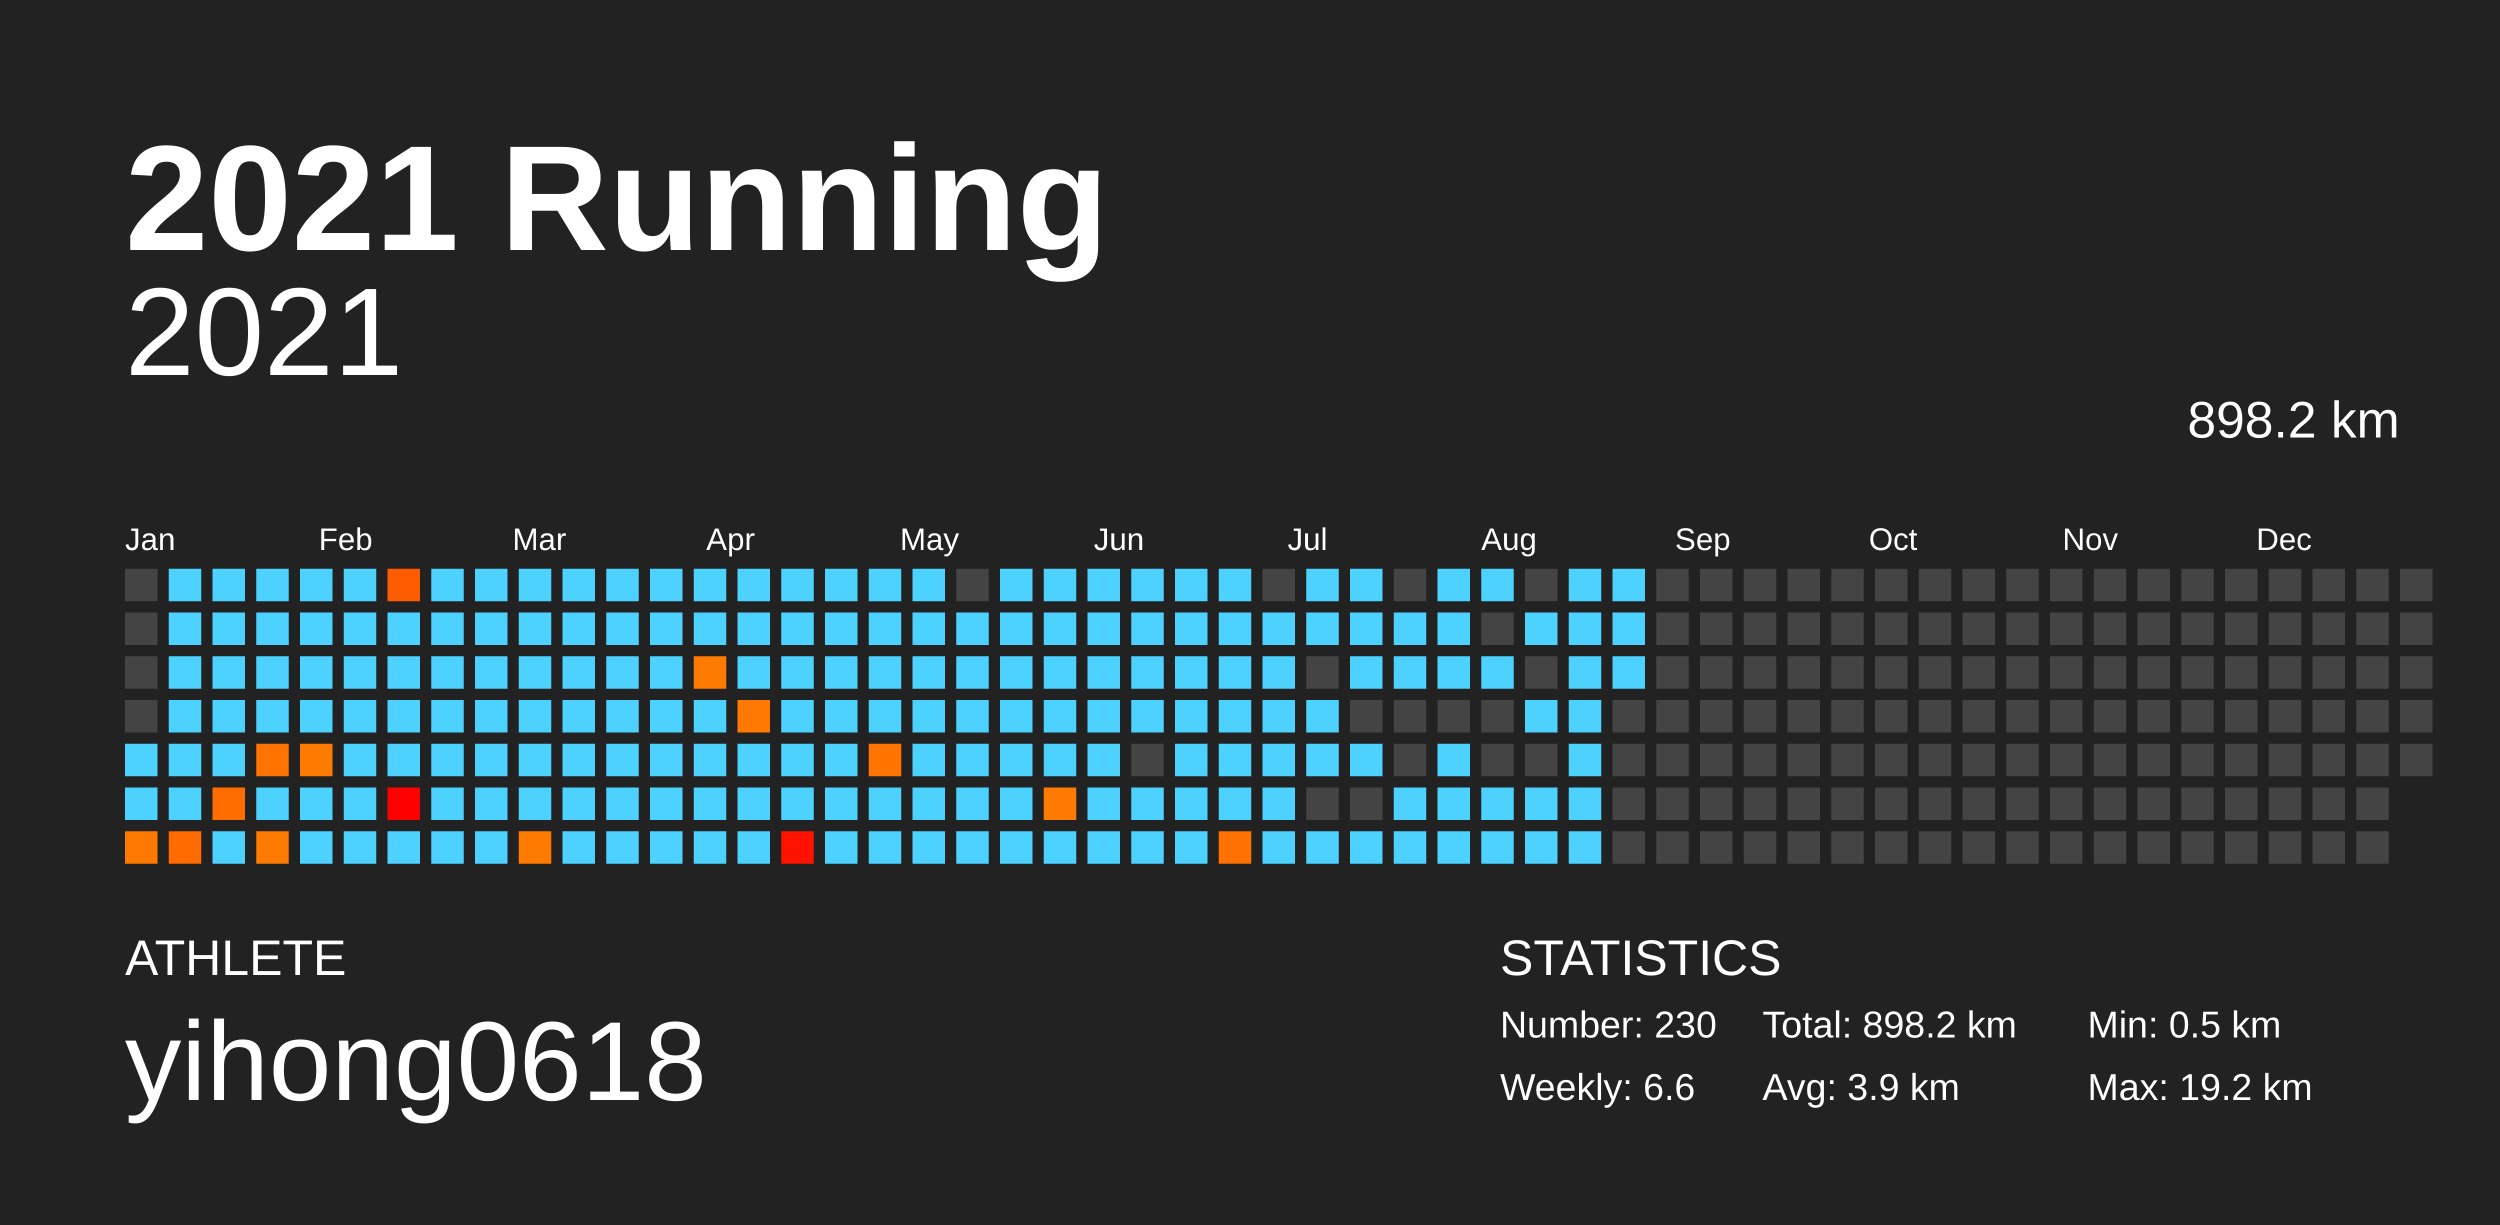
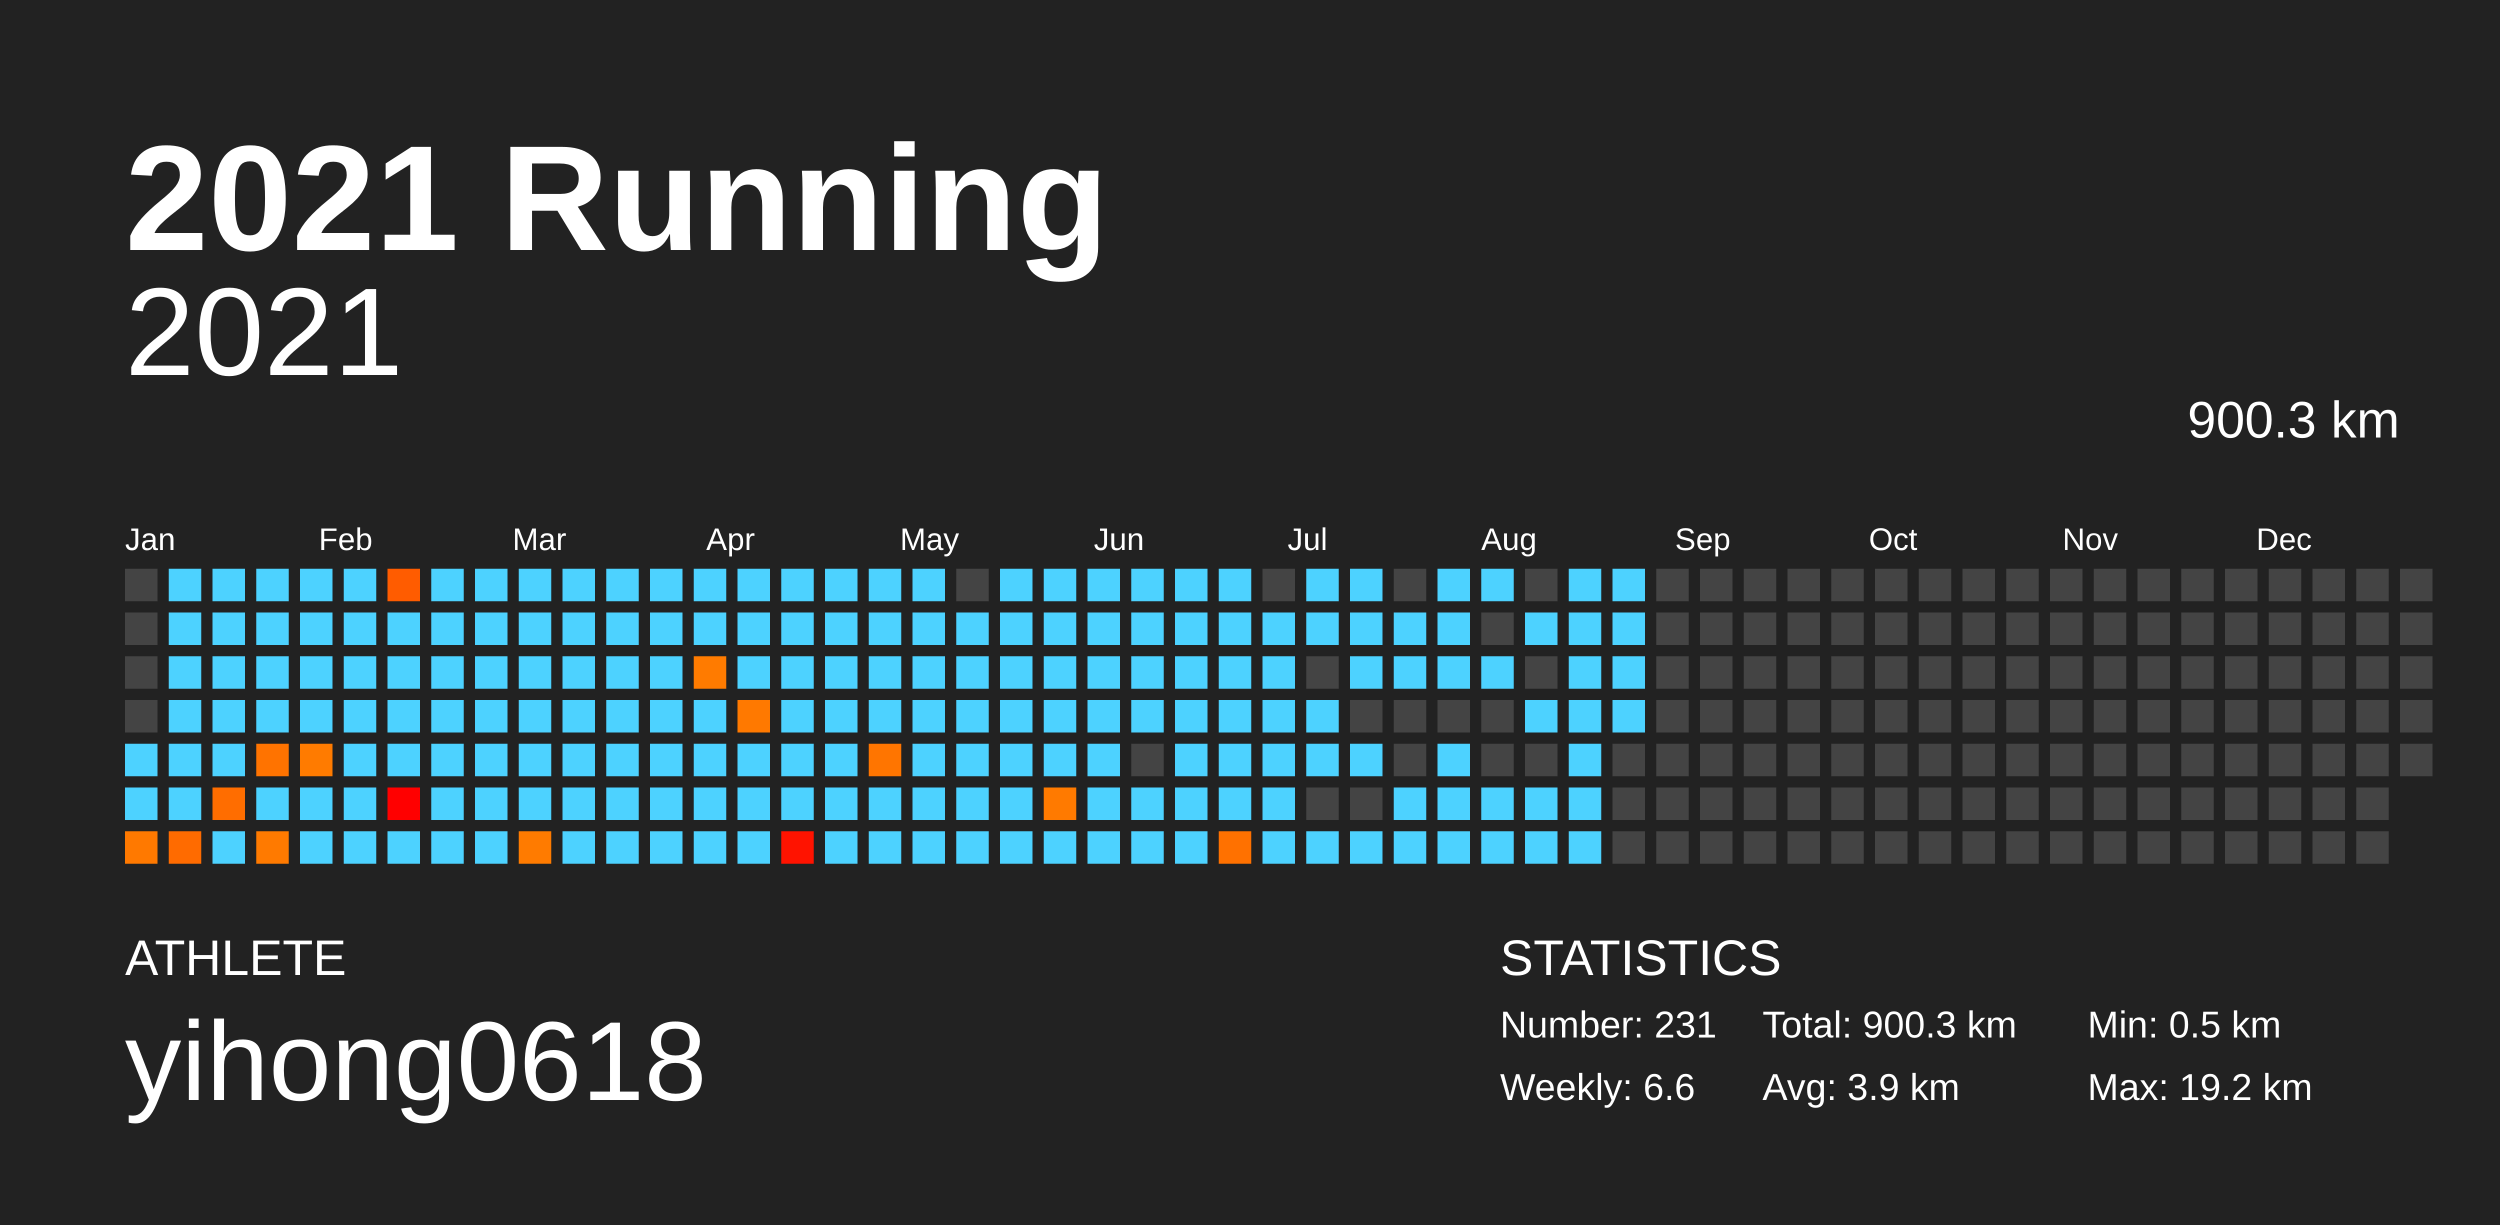
<svg xmlns="http://www.w3.org/2000/svg" baseProfile="full" height="98mm" version="1.1" viewBox="0,0,200,98" width="200mm">
  <defs />
  <rect fill="#222222" height="98" width="200" x="0" y="0" />
  <text fill="#FFFFFF" style="font-size:12px; font-family:Arial; font-weight:bold;" x="10" y="20">2021 Running</text>
  <text fill="#FFFFFF" style="font-size:4px; font-family:Arial" x="10" y="78">ATHLETE</text>
  <text fill="#FFFFFF" style="font-size:9px; font-family:Arial" x="10" y="88">yihong0618</text>
  <text fill="#FFFFFF" style="font-size:4px; font-family:Arial" x="120" y="78">STATISTICS</text>
-   <text fill="#FFFFFF" style="font-size:3px; font-family:Arial" x="120" y="83">Number: 230</text>
+   <text fill="#FFFFFF" style="font-size:3px; font-family:Arial" x="120" y="83">Number: 231</text>
  <text fill="#FFFFFF" style="font-size:3px; font-family:Arial" x="120" y="88">Weekly: 6.6</text>
-   <text fill="#FFFFFF" style="font-size:3px; font-family:Arial" x="141" y="83">Total: 898.2 km</text>
+   <text fill="#FFFFFF" style="font-size:3px; font-family:Arial" x="141" y="83">Total: 900.3 km</text>
  <text fill="#FFFFFF" style="font-size:3px; font-family:Arial" x="141" y="88">Avg: 3.9 km</text>
  <text fill="#FFFFFF" style="font-size:3px; font-family:Arial" x="167" y="83">Min: 0.5 km</text>
  <text fill="#FFFFFF" style="font-size:3px; font-family:Arial" x="167" y="88">Max: 19.2 km</text>
  <text alignment-baseline="hanging" fill="#FFFFFF" style="font-size:10.0px; font-family:Arial;" x="10" y="30">2021</text>
-   <text alignment-baseline="hanging" fill="#FFFFFF" style="font-size:4.125px; font-family:Arial;" x="175" y="35">898.2 km</text>
+   <text alignment-baseline="hanging" fill="#FFFFFF" style="font-size:4.125px; font-family:Arial;" x="175" y="35">900.3 km</text>
  <text fill="#FFFFFF" style="font-size:2.5px; font-family:Arial" x="10.0" y="44">Jan</text>
  <text fill="#FFFFFF" style="font-size:2.5px; font-family:Arial" x="25.5" y="44">Feb</text>
  <text fill="#FFFFFF" style="font-size:2.5px; font-family:Arial" x="41.0" y="44">Mar</text>
  <text fill="#FFFFFF" style="font-size:2.5px; font-family:Arial" x="56.5" y="44">Apr</text>
  <text fill="#FFFFFF" style="font-size:2.5px; font-family:Arial" x="72.0" y="44">May</text>
  <text fill="#FFFFFF" style="font-size:2.5px; font-family:Arial" x="87.5" y="44">Jun</text>
  <text fill="#FFFFFF" style="font-size:2.5px; font-family:Arial" x="103.0" y="44">Jul</text>
  <text fill="#FFFFFF" style="font-size:2.5px; font-family:Arial" x="118.5" y="44">Aug</text>
  <text fill="#FFFFFF" style="font-size:2.5px; font-family:Arial" x="134.0" y="44">Sep</text>
  <text fill="#FFFFFF" style="font-size:2.5px; font-family:Arial" x="149.5" y="44">Oct</text>
  <text fill="#FFFFFF" style="font-size:2.5px; font-family:Arial" x="165.0" y="44">Nov</text>
  <text fill="#FFFFFF" style="font-size:2.5px; font-family:Arial" x="180.5" y="44">Dec</text>
  <rect fill="#444444" height="2.6" width="2.6" x="10.0" y="45.5" />
  <rect fill="#444444" height="2.6" width="2.6" x="10.0" y="49.0" />
  <rect fill="#444444" height="2.6" width="2.6" x="10.0" y="52.5" />
  <rect fill="#444444" height="2.6" width="2.6" x="10.0" y="56.0" />
  <rect fill="#4dd2ff" height="2.6" width="2.6" x="10.0" y="59.5" />
  <rect fill="#4dd2ff" height="2.6" width="2.6" x="10.0" y="63.0" />
  <rect fill="#ff7900" height="2.6" width="2.6" x="10.0" y="66.5" />
  <rect fill="#4dd2ff" height="2.6" width="2.6" x="13.5" y="45.5" />
  <rect fill="#4dd2ff" height="2.6" width="2.6" x="13.5" y="49.0" />
  <rect fill="#4dd2ff" height="2.6" width="2.6" x="13.5" y="52.5" />
  <rect fill="#4dd2ff" height="2.6" width="2.6" x="13.5" y="56.0" />
  <rect fill="#4dd2ff" height="2.6" width="2.6" x="13.5" y="59.5" />
  <rect fill="#4dd2ff" height="2.6" width="2.6" x="13.5" y="63.0" />
  <rect fill="#ff6b00" height="2.6" width="2.6" x="13.5" y="66.5" />
  <rect fill="#4dd2ff" height="2.6" width="2.6" x="17.0" y="45.5" />
  <rect fill="#4dd2ff" height="2.6" width="2.6" x="17.0" y="49.0" />
  <rect fill="#4dd2ff" height="2.6" width="2.6" x="17.0" y="52.5" />
  <rect fill="#4dd2ff" height="2.6" width="2.6" x="17.0" y="56.0" />
  <rect fill="#4dd2ff" height="2.6" width="2.6" x="17.0" y="59.5" />
  <rect fill="#ff6d00" height="2.6" width="2.6" x="17.0" y="63.0" />
  <rect fill="#4dd2ff" height="2.6" width="2.6" x="17.0" y="66.5" />
  <rect fill="#4dd2ff" height="2.6" width="2.6" x="20.5" y="45.5" />
  <rect fill="#4dd2ff" height="2.6" width="2.6" x="20.5" y="49.0" />
  <rect fill="#4dd2ff" height="2.6" width="2.6" x="20.5" y="52.5" />
  <rect fill="#4dd2ff" height="2.6" width="2.6" x="20.5" y="56.0" />
  <rect fill="#ff7300" height="2.6" width="2.6" x="20.5" y="59.5" />
  <rect fill="#4dd2ff" height="2.6" width="2.6" x="20.5" y="63.0" />
  <rect fill="#ff7a00" height="2.6" width="2.6" x="20.5" y="66.5" />
  <rect fill="#4dd2ff" height="2.6" width="2.6" x="24.0" y="45.5" />
  <rect fill="#4dd2ff" height="2.6" width="2.6" x="24.0" y="49.0" />
  <rect fill="#4dd2ff" height="2.6" width="2.6" x="24.0" y="52.5" />
  <rect fill="#4dd2ff" height="2.6" width="2.6" x="24.0" y="56.0" />
  <rect fill="#ff7b00" height="2.6" width="2.6" x="24.0" y="59.5" />
  <rect fill="#4dd2ff" height="2.6" width="2.6" x="24.0" y="63.0" />
  <rect fill="#4dd2ff" height="2.6" width="2.6" x="24.0" y="66.5" />
  <rect fill="#4dd2ff" height="2.6" width="2.6" x="27.5" y="45.5" />
  <rect fill="#4dd2ff" height="2.6" width="2.6" x="27.5" y="49.0" />
  <rect fill="#4dd2ff" height="2.6" width="2.6" x="27.5" y="52.5" />
  <rect fill="#4dd2ff" height="2.6" width="2.6" x="27.5" y="56.0" />
  <rect fill="#4dd2ff" height="2.6" width="2.6" x="27.5" y="59.5" />
  <rect fill="#4dd2ff" height="2.6" width="2.6" x="27.5" y="63.0" />
  <rect fill="#4dd2ff" height="2.6" width="2.6" x="27.5" y="66.5" />
  <rect fill="#ff5c00" height="2.6" width="2.6" x="31.0" y="45.5" />
  <rect fill="#4dd2ff" height="2.6" width="2.6" x="31.0" y="49.0" />
  <rect fill="#4dd2ff" height="2.6" width="2.6" x="31.0" y="52.5" />
  <rect fill="#4dd2ff" height="2.6" width="2.6" x="31.0" y="56.0" />
  <rect fill="#4dd2ff" height="2.6" width="2.6" x="31.0" y="59.5" />
  <rect fill="#ff0000" height="2.6" width="2.6" x="31.0" y="63.0" />
  <rect fill="#4dd2ff" height="2.6" width="2.6" x="31.0" y="66.5" />
  <rect fill="#4dd2ff" height="2.6" width="2.6" x="34.5" y="45.5" />
  <rect fill="#4dd2ff" height="2.6" width="2.6" x="34.5" y="49.0" />
  <rect fill="#4dd2ff" height="2.6" width="2.6" x="34.5" y="52.5" />
  <rect fill="#4dd2ff" height="2.6" width="2.6" x="34.5" y="56.0" />
  <rect fill="#4dd2ff" height="2.6" width="2.6" x="34.5" y="59.5" />
  <rect fill="#4dd2ff" height="2.6" width="2.6" x="34.5" y="63.0" />
  <rect fill="#4dd2ff" height="2.6" width="2.6" x="34.5" y="66.5" />
  <rect fill="#4dd2ff" height="2.6" width="2.6" x="38.0" y="45.5" />
  <rect fill="#4dd2ff" height="2.6" width="2.6" x="38.0" y="49.0" />
  <rect fill="#4dd2ff" height="2.6" width="2.6" x="38.0" y="52.5" />
  <rect fill="#4dd2ff" height="2.6" width="2.6" x="38.0" y="56.0" />
  <rect fill="#4dd2ff" height="2.6" width="2.6" x="38.0" y="59.5" />
  <rect fill="#4dd2ff" height="2.6" width="2.6" x="38.0" y="63.0" />
  <rect fill="#4dd2ff" height="2.6" width="2.6" x="38.0" y="66.5" />
  <rect fill="#4dd2ff" height="2.6" width="2.6" x="41.5" y="45.5" />
  <rect fill="#4dd2ff" height="2.6" width="2.6" x="41.5" y="49.0" />
  <rect fill="#4dd2ff" height="2.6" width="2.6" x="41.5" y="52.5" />
  <rect fill="#4dd2ff" height="2.6" width="2.6" x="41.5" y="56.0" />
  <rect fill="#4dd2ff" height="2.6" width="2.6" x="41.5" y="59.5" />
  <rect fill="#4dd2ff" height="2.6" width="2.6" x="41.5" y="63.0" />
  <rect fill="#ff7b00" height="2.6" width="2.6" x="41.5" y="66.5" />
  <rect fill="#4dd2ff" height="2.6" width="2.6" x="45.0" y="45.5" />
  <rect fill="#4dd2ff" height="2.6" width="2.6" x="45.0" y="49.0" />
  <rect fill="#4dd2ff" height="2.6" width="2.6" x="45.0" y="52.5" />
  <rect fill="#4dd2ff" height="2.6" width="2.6" x="45.0" y="56.0" />
  <rect fill="#4dd2ff" height="2.6" width="2.6" x="45.0" y="59.5" />
  <rect fill="#4dd2ff" height="2.6" width="2.6" x="45.0" y="63.0" />
  <rect fill="#4dd2ff" height="2.6" width="2.6" x="45.0" y="66.5" />
  <rect fill="#4dd2ff" height="2.6" width="2.6" x="48.5" y="45.5" />
  <rect fill="#4dd2ff" height="2.6" width="2.6" x="48.5" y="49.0" />
  <rect fill="#4dd2ff" height="2.6" width="2.6" x="48.5" y="52.5" />
  <rect fill="#4dd2ff" height="2.6" width="2.6" x="48.5" y="56.0" />
  <rect fill="#4dd2ff" height="2.6" width="2.6" x="48.5" y="59.5" />
  <rect fill="#4dd2ff" height="2.6" width="2.6" x="48.5" y="63.0" />
  <rect fill="#4dd2ff" height="2.6" width="2.6" x="48.5" y="66.5" />
  <rect fill="#4dd2ff" height="2.6" width="2.6" x="52.0" y="45.5" />
  <rect fill="#4dd2ff" height="2.6" width="2.6" x="52.0" y="49.0" />
  <rect fill="#4dd2ff" height="2.6" width="2.6" x="52.0" y="52.5" />
  <rect fill="#4dd2ff" height="2.6" width="2.6" x="52.0" y="56.0" />
  <rect fill="#4dd2ff" height="2.6" width="2.6" x="52.0" y="59.5" />
  <rect fill="#4dd2ff" height="2.6" width="2.6" x="52.0" y="63.0" />
  <rect fill="#4dd2ff" height="2.6" width="2.6" x="52.0" y="66.5" />
  <rect fill="#4dd2ff" height="2.6" width="2.6" x="55.5" y="45.5" />
  <rect fill="#4dd2ff" height="2.6" width="2.6" x="55.5" y="49.0" />
  <rect fill="#ff7b00" height="2.6" width="2.6" x="55.5" y="52.5" />
  <rect fill="#4dd2ff" height="2.6" width="2.6" x="55.5" y="56.0" />
  <rect fill="#4dd2ff" height="2.6" width="2.6" x="55.5" y="59.5" />
  <rect fill="#4dd2ff" height="2.6" width="2.6" x="55.5" y="63.0" />
  <rect fill="#4dd2ff" height="2.6" width="2.6" x="55.5" y="66.5" />
  <rect fill="#4dd2ff" height="2.6" width="2.6" x="59.0" y="45.5" />
  <rect fill="#4dd2ff" height="2.6" width="2.6" x="59.0" y="49.0" />
  <rect fill="#4dd2ff" height="2.6" width="2.6" x="59.0" y="52.5" />
  <rect fill="#ff7900" height="2.6" width="2.6" x="59.0" y="56.0" />
  <rect fill="#4dd2ff" height="2.6" width="2.6" x="59.0" y="59.5" />
  <rect fill="#4dd2ff" height="2.6" width="2.6" x="59.0" y="63.0" />
  <rect fill="#4dd2ff" height="2.6" width="2.6" x="59.0" y="66.5" />
  <rect fill="#4dd2ff" height="2.6" width="2.6" x="62.5" y="45.5" />
  <rect fill="#4dd2ff" height="2.6" width="2.6" x="62.5" y="49.0" />
  <rect fill="#4dd2ff" height="2.6" width="2.6" x="62.5" y="52.5" />
  <rect fill="#4dd2ff" height="2.6" width="2.6" x="62.5" y="56.0" />
  <rect fill="#4dd2ff" height="2.6" width="2.6" x="62.5" y="59.5" />
  <rect fill="#4dd2ff" height="2.6" width="2.6" x="62.5" y="63.0" />
  <rect fill="#ff1300" height="2.6" width="2.6" x="62.5" y="66.5" />
  <rect fill="#4dd2ff" height="2.6" width="2.6" x="66.0" y="45.5" />
  <rect fill="#4dd2ff" height="2.6" width="2.6" x="66.0" y="49.0" />
  <rect fill="#4dd2ff" height="2.6" width="2.6" x="66.0" y="52.5" />
  <rect fill="#4dd2ff" height="2.6" width="2.6" x="66.0" y="56.0" />
  <rect fill="#4dd2ff" height="2.6" width="2.6" x="66.0" y="59.5" />
  <rect fill="#4dd2ff" height="2.6" width="2.6" x="66.0" y="63.0" />
  <rect fill="#4dd2ff" height="2.6" width="2.6" x="66.0" y="66.5" />
  <rect fill="#4dd2ff" height="2.6" width="2.6" x="69.5" y="45.5" />
  <rect fill="#4dd2ff" height="2.6" width="2.6" x="69.5" y="49.0" />
  <rect fill="#4dd2ff" height="2.6" width="2.6" x="69.5" y="52.5" />
  <rect fill="#4dd2ff" height="2.6" width="2.6" x="69.5" y="56.0" />
  <rect fill="#ff7500" height="2.6" width="2.6" x="69.5" y="59.5" />
  <rect fill="#4dd2ff" height="2.6" width="2.6" x="69.5" y="63.0" />
  <rect fill="#4dd2ff" height="2.6" width="2.6" x="69.5" y="66.5" />
  <rect fill="#4dd2ff" height="2.6" width="2.6" x="73.0" y="45.5" />
  <rect fill="#4dd2ff" height="2.6" width="2.6" x="73.0" y="49.0" />
  <rect fill="#4dd2ff" height="2.6" width="2.6" x="73.0" y="52.5" />
  <rect fill="#4dd2ff" height="2.6" width="2.6" x="73.0" y="56.0" />
  <rect fill="#4dd2ff" height="2.6" width="2.6" x="73.0" y="59.5" />
  <rect fill="#4dd2ff" height="2.6" width="2.6" x="73.0" y="63.0" />
  <rect fill="#4dd2ff" height="2.6" width="2.6" x="73.0" y="66.5" />
  <rect fill="#444444" height="2.6" width="2.6" x="76.5" y="45.5" />
  <rect fill="#4dd2ff" height="2.6" width="2.6" x="76.5" y="49.0" />
  <rect fill="#4dd2ff" height="2.6" width="2.6" x="76.5" y="52.5" />
  <rect fill="#4dd2ff" height="2.6" width="2.6" x="76.5" y="56.0" />
  <rect fill="#4dd2ff" height="2.6" width="2.6" x="76.5" y="59.5" />
  <rect fill="#4dd2ff" height="2.6" width="2.6" x="76.5" y="63.0" />
  <rect fill="#4dd2ff" height="2.6" width="2.6" x="76.5" y="66.5" />
  <rect fill="#4dd2ff" height="2.6" width="2.6" x="80.0" y="45.5" />
  <rect fill="#4dd2ff" height="2.6" width="2.6" x="80.0" y="49.0" />
  <rect fill="#4dd2ff" height="2.6" width="2.6" x="80.0" y="52.5" />
  <rect fill="#4dd2ff" height="2.6" width="2.6" x="80.0" y="56.0" />
  <rect fill="#4dd2ff" height="2.6" width="2.6" x="80.0" y="59.5" />
  <rect fill="#4dd2ff" height="2.6" width="2.6" x="80.0" y="63.0" />
  <rect fill="#4dd2ff" height="2.6" width="2.6" x="80.0" y="66.5" />
  <rect fill="#4dd2ff" height="2.6" width="2.6" x="83.5" y="45.5" />
  <rect fill="#4dd2ff" height="2.6" width="2.6" x="83.5" y="49.0" />
  <rect fill="#4dd2ff" height="2.6" width="2.6" x="83.5" y="52.5" />
  <rect fill="#4dd2ff" height="2.6" width="2.6" x="83.5" y="56.0" />
  <rect fill="#4dd2ff" height="2.6" width="2.6" x="83.5" y="59.5" />
  <rect fill="#ff7a00" height="2.6" width="2.6" x="83.5" y="63.0" />
  <rect fill="#4dd2ff" height="2.6" width="2.6" x="83.5" y="66.5" />
  <rect fill="#4dd2ff" height="2.6" width="2.6" x="87.0" y="45.5" />
  <rect fill="#4dd2ff" height="2.6" width="2.6" x="87.0" y="49.0" />
  <rect fill="#4dd2ff" height="2.6" width="2.6" x="87.0" y="52.5" />
  <rect fill="#4dd2ff" height="2.6" width="2.6" x="87.0" y="56.0" />
  <rect fill="#4dd2ff" height="2.6" width="2.6" x="87.0" y="59.5" />
  <rect fill="#4dd2ff" height="2.6" width="2.6" x="87.0" y="63.0" />
  <rect fill="#4dd2ff" height="2.6" width="2.6" x="87.0" y="66.5" />
  <rect fill="#4dd2ff" height="2.6" width="2.6" x="90.5" y="45.5" />
  <rect fill="#4dd2ff" height="2.6" width="2.6" x="90.5" y="49.0" />
  <rect fill="#4dd2ff" height="2.6" width="2.6" x="90.5" y="52.5" />
  <rect fill="#4dd2ff" height="2.6" width="2.6" x="90.5" y="56.0" />
  <rect fill="#444444" height="2.6" width="2.6" x="90.5" y="59.5" />
  <rect fill="#4dd2ff" height="2.6" width="2.6" x="90.5" y="63.0" />
  <rect fill="#4dd2ff" height="2.6" width="2.6" x="90.5" y="66.5" />
  <rect fill="#4dd2ff" height="2.6" width="2.6" x="94.0" y="45.5" />
  <rect fill="#4dd2ff" height="2.6" width="2.6" x="94.0" y="49.0" />
  <rect fill="#4dd2ff" height="2.6" width="2.6" x="94.0" y="52.5" />
  <rect fill="#4dd2ff" height="2.6" width="2.6" x="94.0" y="56.0" />
  <rect fill="#4dd2ff" height="2.6" width="2.6" x="94.0" y="59.5" />
  <rect fill="#4dd2ff" height="2.6" width="2.6" x="94.0" y="63.0" />
  <rect fill="#4dd2ff" height="2.6" width="2.6" x="94.0" y="66.5" />
  <rect fill="#4dd2ff" height="2.6" width="2.6" x="97.5" y="45.5" />
  <rect fill="#4dd2ff" height="2.6" width="2.6" x="97.5" y="49.0" />
  <rect fill="#4dd2ff" height="2.6" width="2.6" x="97.5" y="52.5" />
  <rect fill="#4dd2ff" height="2.6" width="2.6" x="97.5" y="56.0" />
  <rect fill="#4dd2ff" height="2.6" width="2.6" x="97.5" y="59.5" />
  <rect fill="#4dd2ff" height="2.6" width="2.6" x="97.5" y="63.0" />
  <rect fill="#ff7100" height="2.6" width="2.6" x="97.5" y="66.5" />
  <rect fill="#444444" height="2.6" width="2.6" x="101.0" y="45.5" />
  <rect fill="#4dd2ff" height="2.6" width="2.6" x="101.0" y="49.0" />
  <rect fill="#4dd2ff" height="2.6" width="2.6" x="101.0" y="52.5" />
  <rect fill="#4dd2ff" height="2.6" width="2.6" x="101.0" y="56.0" />
  <rect fill="#4dd2ff" height="2.6" width="2.6" x="101.0" y="59.5" />
  <rect fill="#4dd2ff" height="2.6" width="2.6" x="101.0" y="63.0" />
  <rect fill="#4dd2ff" height="2.6" width="2.6" x="101.0" y="66.5" />
  <rect fill="#4dd2ff" height="2.6" width="2.6" x="104.5" y="45.5" />
  <rect fill="#4dd2ff" height="2.6" width="2.6" x="104.5" y="49.0" />
  <rect fill="#444444" height="2.6" width="2.6" x="104.5" y="52.5" />
  <rect fill="#4dd2ff" height="2.6" width="2.6" x="104.5" y="56.0" />
  <rect fill="#4dd2ff" height="2.6" width="2.6" x="104.5" y="59.5" />
  <rect fill="#444444" height="2.6" width="2.6" x="104.5" y="63.0" />
  <rect fill="#4dd2ff" height="2.6" width="2.6" x="104.5" y="66.5" />
  <rect fill="#4dd2ff" height="2.6" width="2.6" x="108.0" y="45.5" />
  <rect fill="#4dd2ff" height="2.6" width="2.6" x="108.0" y="49.0" />
  <rect fill="#4dd2ff" height="2.6" width="2.6" x="108.0" y="52.5" />
  <rect fill="#444444" height="2.6" width="2.6" x="108.0" y="56.0" />
  <rect fill="#4dd2ff" height="2.6" width="2.6" x="108.0" y="59.5" />
  <rect fill="#444444" height="2.6" width="2.6" x="108.0" y="63.0" />
  <rect fill="#4dd2ff" height="2.6" width="2.6" x="108.0" y="66.5" />
  <rect fill="#444444" height="2.6" width="2.6" x="111.5" y="45.5" />
  <rect fill="#4dd2ff" height="2.6" width="2.6" x="111.5" y="49.0" />
  <rect fill="#4dd2ff" height="2.6" width="2.6" x="111.5" y="52.5" />
  <rect fill="#444444" height="2.6" width="2.6" x="111.5" y="56.0" />
  <rect fill="#444444" height="2.6" width="2.6" x="111.5" y="59.5" />
  <rect fill="#4dd2ff" height="2.6" width="2.6" x="111.5" y="63.0" />
  <rect fill="#4dd2ff" height="2.6" width="2.6" x="111.5" y="66.5" />
  <rect fill="#4dd2ff" height="2.6" width="2.6" x="115.0" y="45.5" />
  <rect fill="#4dd2ff" height="2.6" width="2.6" x="115.0" y="49.0" />
  <rect fill="#4dd2ff" height="2.6" width="2.6" x="115.0" y="52.5" />
  <rect fill="#444444" height="2.6" width="2.6" x="115.0" y="56.0" />
  <rect fill="#4dd2ff" height="2.6" width="2.6" x="115.0" y="59.5" />
  <rect fill="#4dd2ff" height="2.6" width="2.6" x="115.0" y="63.0" />
  <rect fill="#4dd2ff" height="2.6" width="2.6" x="115.0" y="66.5" />
  <rect fill="#4dd2ff" height="2.6" width="2.6" x="118.5" y="45.5" />
  <rect fill="#444444" height="2.6" width="2.6" x="118.5" y="49.0" />
  <rect fill="#4dd2ff" height="2.6" width="2.6" x="118.5" y="52.5" />
  <rect fill="#444444" height="2.6" width="2.6" x="118.5" y="56.0" />
  <rect fill="#444444" height="2.6" width="2.6" x="118.5" y="59.5" />
  <rect fill="#4dd2ff" height="2.6" width="2.6" x="118.5" y="63.0" />
  <rect fill="#4dd2ff" height="2.6" width="2.6" x="118.5" y="66.5" />
  <rect fill="#444444" height="2.6" width="2.6" x="122.0" y="45.5" />
  <rect fill="#4dd2ff" height="2.6" width="2.6" x="122.0" y="49.0" />
  <rect fill="#444444" height="2.6" width="2.6" x="122.0" y="52.5" />
  <rect fill="#4dd2ff" height="2.6" width="2.6" x="122.0" y="56.0" />
  <rect fill="#444444" height="2.6" width="2.6" x="122.0" y="59.5" />
  <rect fill="#4dd2ff" height="2.6" width="2.6" x="122.0" y="63.0" />
  <rect fill="#4dd2ff" height="2.6" width="2.6" x="122.0" y="66.5" />
  <rect fill="#4dd2ff" height="2.6" width="2.6" x="125.5" y="45.5" />
  <rect fill="#4dd2ff" height="2.6" width="2.6" x="125.5" y="49.0" />
  <rect fill="#4dd2ff" height="2.6" width="2.6" x="125.5" y="52.5" />
  <rect fill="#4dd2ff" height="2.6" width="2.6" x="125.5" y="56.0" />
  <rect fill="#4dd2ff" height="2.6" width="2.6" x="125.5" y="59.5" />
  <rect fill="#4dd2ff" height="2.6" width="2.6" x="125.5" y="63.0" />
  <rect fill="#4dd2ff" height="2.6" width="2.6" x="125.5" y="66.5" />
  <rect fill="#4dd2ff" height="2.6" width="2.6" x="129.0" y="45.5" />
  <rect fill="#4dd2ff" height="2.6" width="2.6" x="129.0" y="49.0" />
  <rect fill="#4dd2ff" height="2.6" width="2.6" x="129.0" y="52.5" />
-   <rect fill="#444444" height="2.6" width="2.6" x="129.0" y="56.0" />
+   <rect fill="#4dd2ff" height="2.6" width="2.6" x="129.0" y="56.0" />
  <rect fill="#444444" height="2.6" width="2.6" x="129.0" y="59.5" />
  <rect fill="#444444" height="2.6" width="2.6" x="129.0" y="63.0" />
  <rect fill="#444444" height="2.6" width="2.6" x="129.0" y="66.5" />
  <rect fill="#444444" height="2.6" width="2.6" x="132.5" y="45.5" />
  <rect fill="#444444" height="2.6" width="2.6" x="132.5" y="49.0" />
  <rect fill="#444444" height="2.6" width="2.6" x="132.5" y="52.5" />
  <rect fill="#444444" height="2.6" width="2.6" x="132.5" y="56.0" />
  <rect fill="#444444" height="2.6" width="2.6" x="132.5" y="59.5" />
  <rect fill="#444444" height="2.6" width="2.6" x="132.5" y="63.0" />
  <rect fill="#444444" height="2.6" width="2.6" x="132.5" y="66.5" />
  <rect fill="#444444" height="2.6" width="2.6" x="136.0" y="45.5" />
  <rect fill="#444444" height="2.6" width="2.6" x="136.0" y="49.0" />
  <rect fill="#444444" height="2.6" width="2.6" x="136.0" y="52.5" />
  <rect fill="#444444" height="2.6" width="2.6" x="136.0" y="56.0" />
  <rect fill="#444444" height="2.6" width="2.6" x="136.0" y="59.5" />
  <rect fill="#444444" height="2.6" width="2.6" x="136.0" y="63.0" />
  <rect fill="#444444" height="2.6" width="2.6" x="136.0" y="66.5" />
  <rect fill="#444444" height="2.6" width="2.6" x="139.5" y="45.5" />
  <rect fill="#444444" height="2.6" width="2.6" x="139.5" y="49.0" />
  <rect fill="#444444" height="2.6" width="2.6" x="139.5" y="52.5" />
  <rect fill="#444444" height="2.6" width="2.6" x="139.5" y="56.0" />
  <rect fill="#444444" height="2.6" width="2.6" x="139.5" y="59.5" />
  <rect fill="#444444" height="2.6" width="2.6" x="139.5" y="63.0" />
  <rect fill="#444444" height="2.6" width="2.6" x="139.5" y="66.5" />
  <rect fill="#444444" height="2.6" width="2.6" x="143.0" y="45.5" />
  <rect fill="#444444" height="2.6" width="2.6" x="143.0" y="49.0" />
  <rect fill="#444444" height="2.6" width="2.6" x="143.0" y="52.5" />
  <rect fill="#444444" height="2.6" width="2.6" x="143.0" y="56.0" />
  <rect fill="#444444" height="2.6" width="2.6" x="143.0" y="59.5" />
  <rect fill="#444444" height="2.6" width="2.6" x="143.0" y="63.0" />
  <rect fill="#444444" height="2.6" width="2.6" x="143.0" y="66.5" />
  <rect fill="#444444" height="2.6" width="2.6" x="146.5" y="45.5" />
  <rect fill="#444444" height="2.6" width="2.6" x="146.5" y="49.0" />
  <rect fill="#444444" height="2.6" width="2.6" x="146.5" y="52.5" />
  <rect fill="#444444" height="2.6" width="2.6" x="146.5" y="56.0" />
  <rect fill="#444444" height="2.6" width="2.6" x="146.5" y="59.5" />
  <rect fill="#444444" height="2.6" width="2.6" x="146.5" y="63.0" />
  <rect fill="#444444" height="2.6" width="2.6" x="146.5" y="66.5" />
  <rect fill="#444444" height="2.6" width="2.6" x="150.0" y="45.5" />
  <rect fill="#444444" height="2.6" width="2.6" x="150.0" y="49.0" />
  <rect fill="#444444" height="2.6" width="2.6" x="150.0" y="52.5" />
  <rect fill="#444444" height="2.6" width="2.6" x="150.0" y="56.0" />
  <rect fill="#444444" height="2.6" width="2.6" x="150.0" y="59.5" />
  <rect fill="#444444" height="2.6" width="2.6" x="150.0" y="63.0" />
  <rect fill="#444444" height="2.6" width="2.6" x="150.0" y="66.5" />
  <rect fill="#444444" height="2.6" width="2.6" x="153.5" y="45.5" />
  <rect fill="#444444" height="2.6" width="2.6" x="153.5" y="49.0" />
  <rect fill="#444444" height="2.6" width="2.6" x="153.5" y="52.5" />
  <rect fill="#444444" height="2.6" width="2.6" x="153.5" y="56.0" />
  <rect fill="#444444" height="2.6" width="2.6" x="153.5" y="59.5" />
  <rect fill="#444444" height="2.6" width="2.6" x="153.5" y="63.0" />
  <rect fill="#444444" height="2.6" width="2.6" x="153.5" y="66.5" />
  <rect fill="#444444" height="2.6" width="2.6" x="157.0" y="45.5" />
  <rect fill="#444444" height="2.6" width="2.6" x="157.0" y="49.0" />
  <rect fill="#444444" height="2.6" width="2.6" x="157.0" y="52.5" />
  <rect fill="#444444" height="2.6" width="2.6" x="157.0" y="56.0" />
  <rect fill="#444444" height="2.6" width="2.6" x="157.0" y="59.5" />
  <rect fill="#444444" height="2.6" width="2.6" x="157.0" y="63.0" />
  <rect fill="#444444" height="2.6" width="2.6" x="157.0" y="66.5" />
  <rect fill="#444444" height="2.6" width="2.6" x="160.5" y="45.5" />
  <rect fill="#444444" height="2.6" width="2.6" x="160.5" y="49.0" />
  <rect fill="#444444" height="2.6" width="2.6" x="160.5" y="52.5" />
  <rect fill="#444444" height="2.6" width="2.6" x="160.5" y="56.0" />
  <rect fill="#444444" height="2.6" width="2.6" x="160.5" y="59.5" />
  <rect fill="#444444" height="2.6" width="2.6" x="160.5" y="63.0" />
  <rect fill="#444444" height="2.6" width="2.6" x="160.5" y="66.5" />
  <rect fill="#444444" height="2.6" width="2.6" x="164.0" y="45.5" />
  <rect fill="#444444" height="2.6" width="2.6" x="164.0" y="49.0" />
  <rect fill="#444444" height="2.6" width="2.6" x="164.0" y="52.5" />
  <rect fill="#444444" height="2.6" width="2.6" x="164.0" y="56.0" />
  <rect fill="#444444" height="2.6" width="2.6" x="164.0" y="59.5" />
  <rect fill="#444444" height="2.6" width="2.6" x="164.0" y="63.0" />
  <rect fill="#444444" height="2.6" width="2.6" x="164.0" y="66.5" />
  <rect fill="#444444" height="2.6" width="2.6" x="167.5" y="45.5" />
  <rect fill="#444444" height="2.6" width="2.6" x="167.5" y="49.0" />
  <rect fill="#444444" height="2.6" width="2.6" x="167.5" y="52.5" />
  <rect fill="#444444" height="2.6" width="2.6" x="167.5" y="56.0" />
  <rect fill="#444444" height="2.6" width="2.6" x="167.5" y="59.5" />
  <rect fill="#444444" height="2.6" width="2.6" x="167.5" y="63.0" />
  <rect fill="#444444" height="2.6" width="2.6" x="167.5" y="66.5" />
  <rect fill="#444444" height="2.6" width="2.6" x="171.0" y="45.5" />
  <rect fill="#444444" height="2.6" width="2.6" x="171.0" y="49.0" />
  <rect fill="#444444" height="2.6" width="2.6" x="171.0" y="52.5" />
  <rect fill="#444444" height="2.6" width="2.6" x="171.0" y="56.0" />
  <rect fill="#444444" height="2.6" width="2.6" x="171.0" y="59.5" />
  <rect fill="#444444" height="2.6" width="2.6" x="171.0" y="63.0" />
  <rect fill="#444444" height="2.6" width="2.6" x="171.0" y="66.5" />
  <rect fill="#444444" height="2.6" width="2.6" x="174.5" y="45.5" />
  <rect fill="#444444" height="2.6" width="2.6" x="174.5" y="49.0" />
  <rect fill="#444444" height="2.6" width="2.6" x="174.5" y="52.5" />
  <rect fill="#444444" height="2.6" width="2.6" x="174.5" y="56.0" />
  <rect fill="#444444" height="2.6" width="2.6" x="174.5" y="59.5" />
  <rect fill="#444444" height="2.6" width="2.6" x="174.5" y="63.0" />
  <rect fill="#444444" height="2.6" width="2.6" x="174.5" y="66.5" />
  <rect fill="#444444" height="2.6" width="2.6" x="178.0" y="45.5" />
  <rect fill="#444444" height="2.6" width="2.6" x="178.0" y="49.0" />
  <rect fill="#444444" height="2.6" width="2.6" x="178.0" y="52.5" />
  <rect fill="#444444" height="2.6" width="2.6" x="178.0" y="56.0" />
  <rect fill="#444444" height="2.6" width="2.6" x="178.0" y="59.5" />
  <rect fill="#444444" height="2.6" width="2.6" x="178.0" y="63.0" />
  <rect fill="#444444" height="2.6" width="2.6" x="178.0" y="66.5" />
  <rect fill="#444444" height="2.6" width="2.6" x="181.5" y="45.5" />
  <rect fill="#444444" height="2.6" width="2.6" x="181.5" y="49.0" />
  <rect fill="#444444" height="2.6" width="2.6" x="181.5" y="52.5" />
  <rect fill="#444444" height="2.6" width="2.6" x="181.5" y="56.0" />
  <rect fill="#444444" height="2.6" width="2.6" x="181.5" y="59.5" />
  <rect fill="#444444" height="2.6" width="2.6" x="181.5" y="63.0" />
  <rect fill="#444444" height="2.6" width="2.6" x="181.5" y="66.5" />
  <rect fill="#444444" height="2.6" width="2.6" x="185.0" y="45.5" />
  <rect fill="#444444" height="2.6" width="2.6" x="185.0" y="49.0" />
  <rect fill="#444444" height="2.6" width="2.6" x="185.0" y="52.5" />
  <rect fill="#444444" height="2.6" width="2.6" x="185.0" y="56.0" />
  <rect fill="#444444" height="2.6" width="2.6" x="185.0" y="59.5" />
  <rect fill="#444444" height="2.6" width="2.6" x="185.0" y="63.0" />
  <rect fill="#444444" height="2.6" width="2.6" x="185.0" y="66.5" />
  <rect fill="#444444" height="2.6" width="2.6" x="188.5" y="45.5" />
  <rect fill="#444444" height="2.6" width="2.6" x="188.5" y="49.0" />
  <rect fill="#444444" height="2.6" width="2.6" x="188.5" y="52.5" />
  <rect fill="#444444" height="2.6" width="2.6" x="188.5" y="56.0" />
  <rect fill="#444444" height="2.6" width="2.6" x="188.5" y="59.5" />
  <rect fill="#444444" height="2.6" width="2.6" x="188.5" y="63.0" />
  <rect fill="#444444" height="2.6" width="2.6" x="188.5" y="66.5" />
  <rect fill="#444444" height="2.6" width="2.6" x="192.0" y="45.5" />
  <rect fill="#444444" height="2.6" width="2.6" x="192.0" y="49.0" />
  <rect fill="#444444" height="2.6" width="2.6" x="192.0" y="52.5" />
  <rect fill="#444444" height="2.6" width="2.6" x="192.0" y="56.0" />
  <rect fill="#444444" height="2.6" width="2.6" x="192.0" y="59.5" />
</svg>
